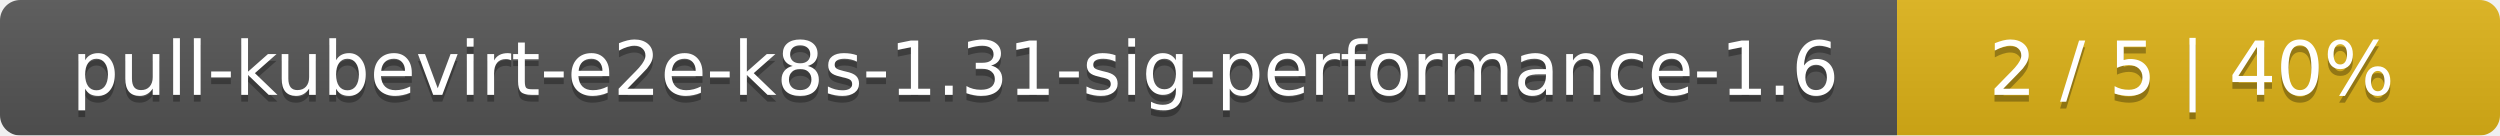
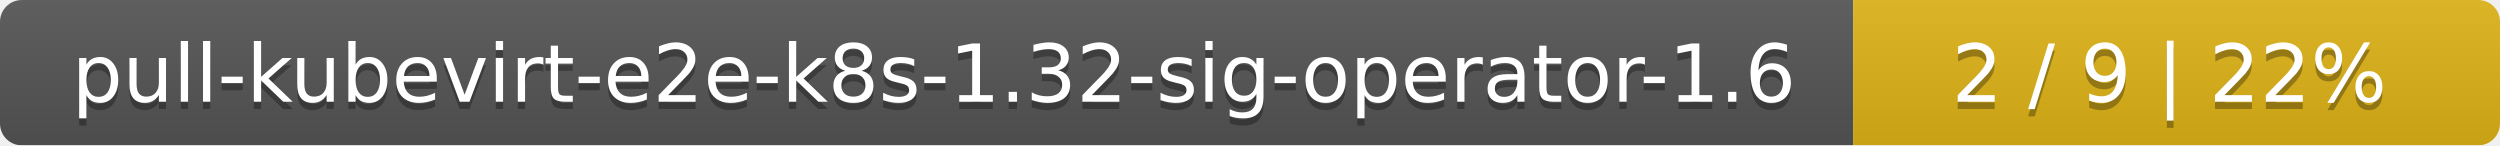
- <svg xmlns="http://www.w3.org/2000/svg" width="369" height="20">
+ <svg xmlns="http://www.w3.org/2000/svg" width="344" height="20">
  <linearGradient id="smooth" x2="0" y2="100%">
    <stop offset="0" stop-color="#bbb" stop-opacity=".1" />
    <stop offset="1" stop-opacity=".1" />
  </linearGradient>
  <mask id="round">
-     <rect width="369" height="20" rx="3" fill="#fff" />
+     <rect width="344" height="20" rx="3" fill="#fff" />
  </mask>
  <g mask="url(#round)">
-     <rect width="280" height="20" fill="#555" />
-     <rect x="280" width="89" height="20" fill="#dfb317" />
-     <rect width="369" height="20" fill="url(#smooth)" />
+     <rect width="255" height="20" fill="#555" />
+     <rect x="255" width="89" height="20" fill="#dfb317" />
+     <rect width="344" height="20" fill="url(#smooth)" />
  </g>
  <g fill="#fff" text-anchor="middle" font-family="DejaVu Sans,Verdana,Geneva,sans-serif" font-size="11">
-     <text x="141" y="15" fill="#010101" fill-opacity=".3">pull-kubevirt-e2e-k8s-1.31-sig-performance-1.6</text>
-     <text x="141" y="14">pull-kubevirt-e2e-k8s-1.31-sig-performance-1.6</text>
-     <text x="323.5" y="15" fill="#010101" fill-opacity=".3">2 / 5    |    40%</text>
-     <text x="323.5" y="14">2 / 5    |    40%</text>
+     <text x="128.5" y="15" fill="#010101" fill-opacity=".3">pull-kubevirt-e2e-k8s-1.32-sig-operator-1.6</text>
+     <text x="128.5" y="14">pull-kubevirt-e2e-k8s-1.32-sig-operator-1.6</text>
+     <text x="298.5" y="15" fill="#010101" fill-opacity=".3">2 / 9    |    22%</text>
+     <text x="298.5" y="14">2 / 9    |    22%</text>
  </g>
</svg>
